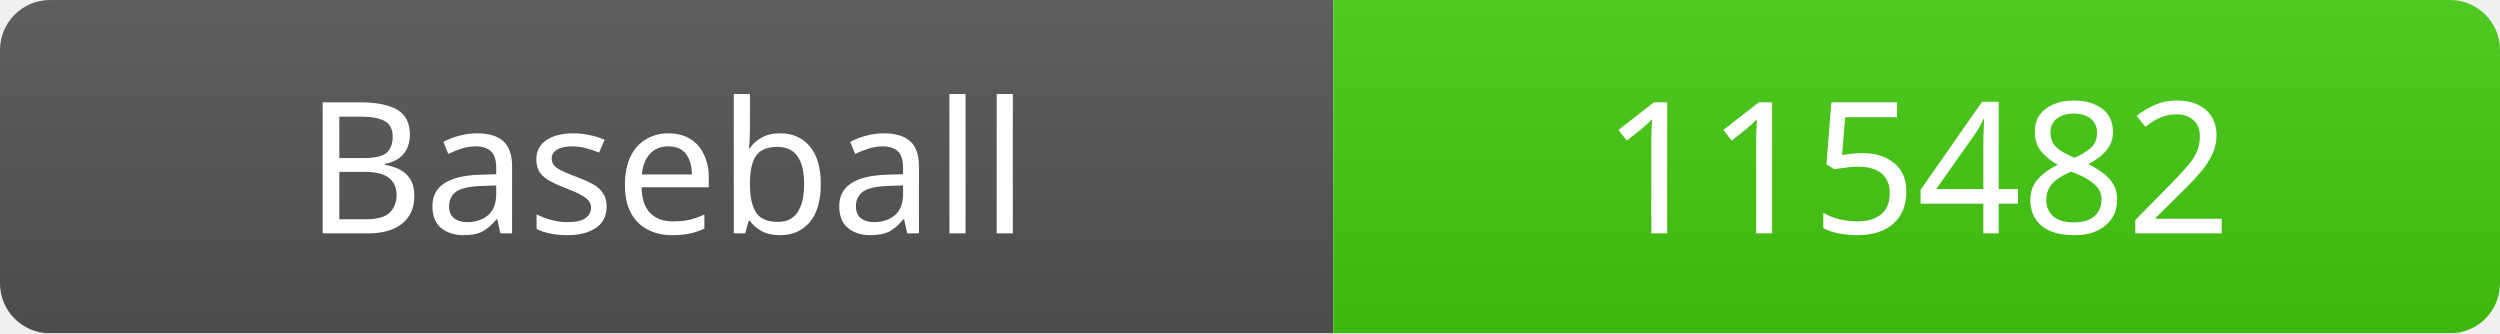
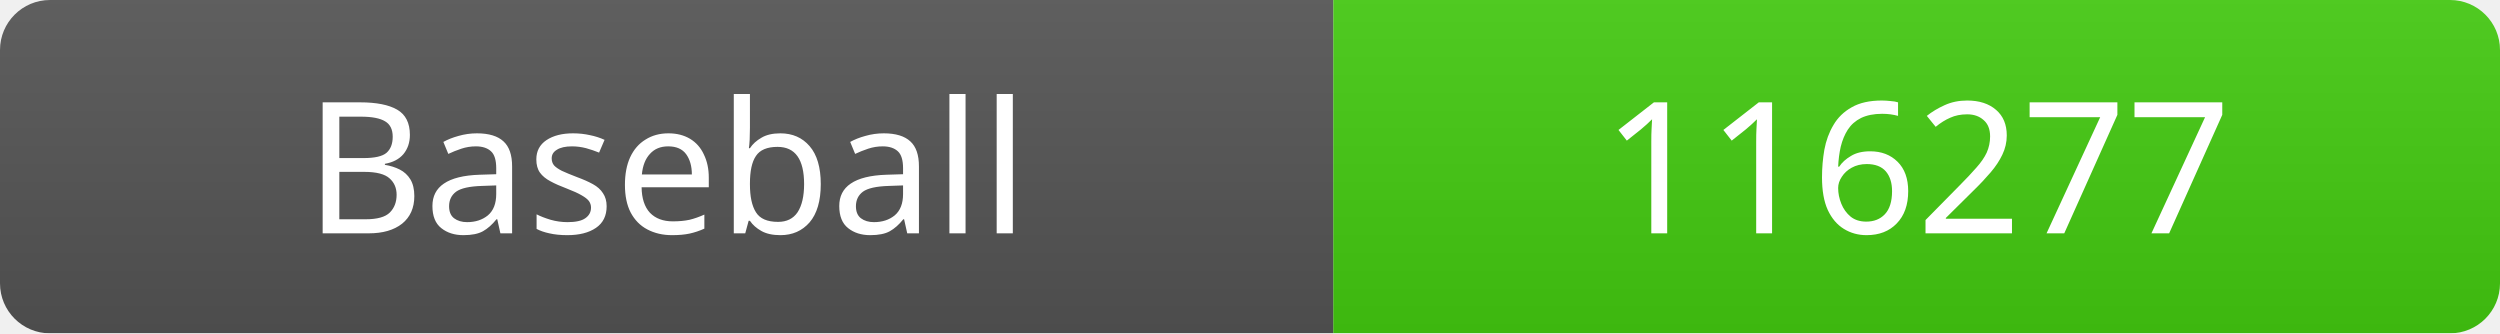
<svg xmlns="http://www.w3.org/2000/svg" width="150" height="20">
  <linearGradient id="b" x2="0" y2="100%">
    <stop offset="0" stop-color="#bbb" stop-opacity=".1" />
    <stop offset="1" stop-opacity=".1" />
  </linearGradient>
  <mask id="a">
    <rect width="150" height="20" rx="3" fill="#fff" />
  </mask>
  <g mask="url(#a)">
    <rect width="80" height="20" fill="#555" />
    <rect x="80" width="70" height="20" fill="#4c1" />
    <rect width="150" height="20" fill="url(#b)" />
  </g>
  <g fill="#fff" text-anchor="middle" font-family="Verdana" font-size="11">
    <text x="40" y="14">Baseball</text>
-     <text x="115" y="14">115482</text>
+     <text x="115" y="14">116277</text>
  </g>
</svg>
